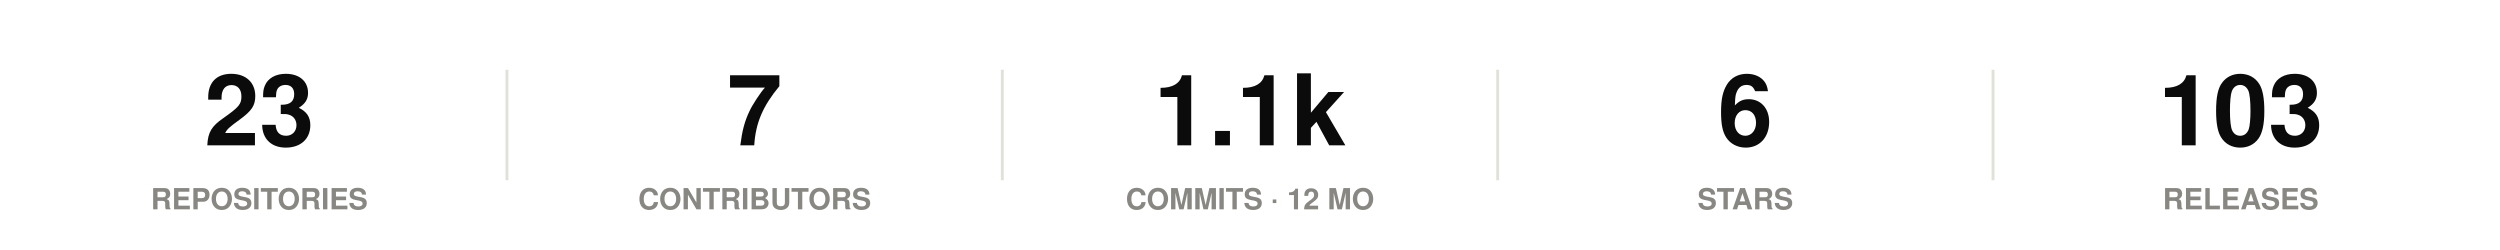
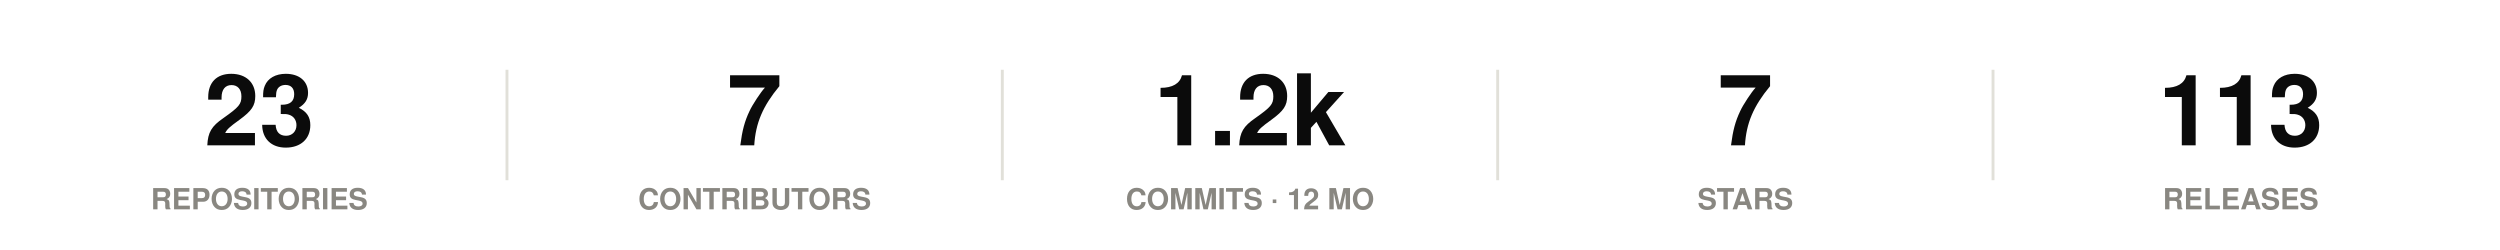
<svg xmlns="http://www.w3.org/2000/svg" width="860" height="86" viewBox="0 0 860 86" role="img">
  <rect width="860" height="86" fill="#ffffff" />
  <style>
@keyframes grow{from{transform:scaleX(0)}}
@keyframes rise{from{opacity:0;transform:translateY(9px)}}
@keyframes fade{from{opacity:0}}
@keyframes draw{to{stroke-dashoffset:0}}
.bar{transform-box:fill-box;transform-origin:left center;animation:grow .9s cubic-bezier(.22,1,.36,1) var(--d,0s) both}
.rise{animation:rise .7s cubic-bezier(.22,1,.36,1) var(--d,0s) both}
.fade{animation:fade .8s ease-out var(--d,0s) both}
.draw{animation:draw 1.7s ease-out .1s both}
@media (prefers-reduced-motion:reduce){
.bar,.rise,.fade,.draw{animation:none;transform:none;opacity:1;stroke-dashoffset:0}
}
</style>
  <g class="rise" style="--d:0.00s">
    <text x="89.2" y="50" font-family="-apple-system,BlinkMacSystemFont,'Segoe UI',Helvetica,Arial,sans-serif" font-size="34" font-weight="700" fill="#0b0b0b" text-anchor="middle">23</text>
    <text x="89.2" y="72" font-family="-apple-system,BlinkMacSystemFont,'Segoe UI',Helvetica,Arial,sans-serif" font-size="10" font-weight="600" fill="#898781" text-anchor="middle">REPOSITORIES</text>
  </g>
  <line x1="174.4" y1="24" x2="174.4" y2="62" stroke="#e1e0d9" stroke-width="1" />
  <g class="rise" style="--d:0.07s">
    <text x="259.6" y="50" font-family="-apple-system,BlinkMacSystemFont,'Segoe UI',Helvetica,Arial,sans-serif" font-size="34" font-weight="700" fill="#0b0b0b" text-anchor="middle">7</text>
    <text x="259.6" y="72" font-family="-apple-system,BlinkMacSystemFont,'Segoe UI',Helvetica,Arial,sans-serif" font-size="10" font-weight="600" fill="#898781" text-anchor="middle">CONTRIBUTORS</text>
  </g>
  <line x1="344.8" y1="24" x2="344.8" y2="62" stroke="#e1e0d9" stroke-width="1" />
  <g class="rise" style="--d:0.14s">
-     <text x="430" y="50" font-family="-apple-system,BlinkMacSystemFont,'Segoe UI',Helvetica,Arial,sans-serif" font-size="34" font-weight="700" fill="#0b0b0b" text-anchor="middle">1.1k</text>
+     <text x="430" y="50" font-family="-apple-system,BlinkMacSystemFont,'Segoe UI',Helvetica,Arial,sans-serif" font-size="34" font-weight="700" fill="#0b0b0b" text-anchor="middle">1.2k</text>
    <text x="430" y="72" font-family="-apple-system,BlinkMacSystemFont,'Segoe UI',Helvetica,Arial,sans-serif" font-size="10" font-weight="600" fill="#898781" text-anchor="middle">COMMITS · 12 MO</text>
  </g>
  <line x1="515.2" y1="24" x2="515.2" y2="62" stroke="#e1e0d9" stroke-width="1" />
  <g class="rise" style="--d:0.21s">
-     <text x="600.4" y="50" font-family="-apple-system,BlinkMacSystemFont,'Segoe UI',Helvetica,Arial,sans-serif" font-size="34" font-weight="700" fill="#0b0b0b" text-anchor="middle">6</text>
+     <text x="600.4" y="50" font-family="-apple-system,BlinkMacSystemFont,'Segoe UI',Helvetica,Arial,sans-serif" font-size="34" font-weight="700" fill="#0b0b0b" text-anchor="middle">7</text>
    <text x="600.4" y="72" font-family="-apple-system,BlinkMacSystemFont,'Segoe UI',Helvetica,Arial,sans-serif" font-size="10" font-weight="600" fill="#898781" text-anchor="middle">STARS</text>
  </g>
  <line x1="685.6" y1="24" x2="685.6" y2="62" stroke="#e1e0d9" stroke-width="1" />
  <g class="rise" style="--d:0.28s">
-     <text x="770.8" y="50" font-family="-apple-system,BlinkMacSystemFont,'Segoe UI',Helvetica,Arial,sans-serif" font-size="34" font-weight="700" fill="#0b0b0b" text-anchor="middle">103</text>
+     <text x="770.8" y="50" font-family="-apple-system,BlinkMacSystemFont,'Segoe UI',Helvetica,Arial,sans-serif" font-size="34" font-weight="700" fill="#0b0b0b" text-anchor="middle">113</text>
    <text x="770.8" y="72" font-family="-apple-system,BlinkMacSystemFont,'Segoe UI',Helvetica,Arial,sans-serif" font-size="10" font-weight="600" fill="#898781" text-anchor="middle">RELEASES</text>
  </g>
</svg>
